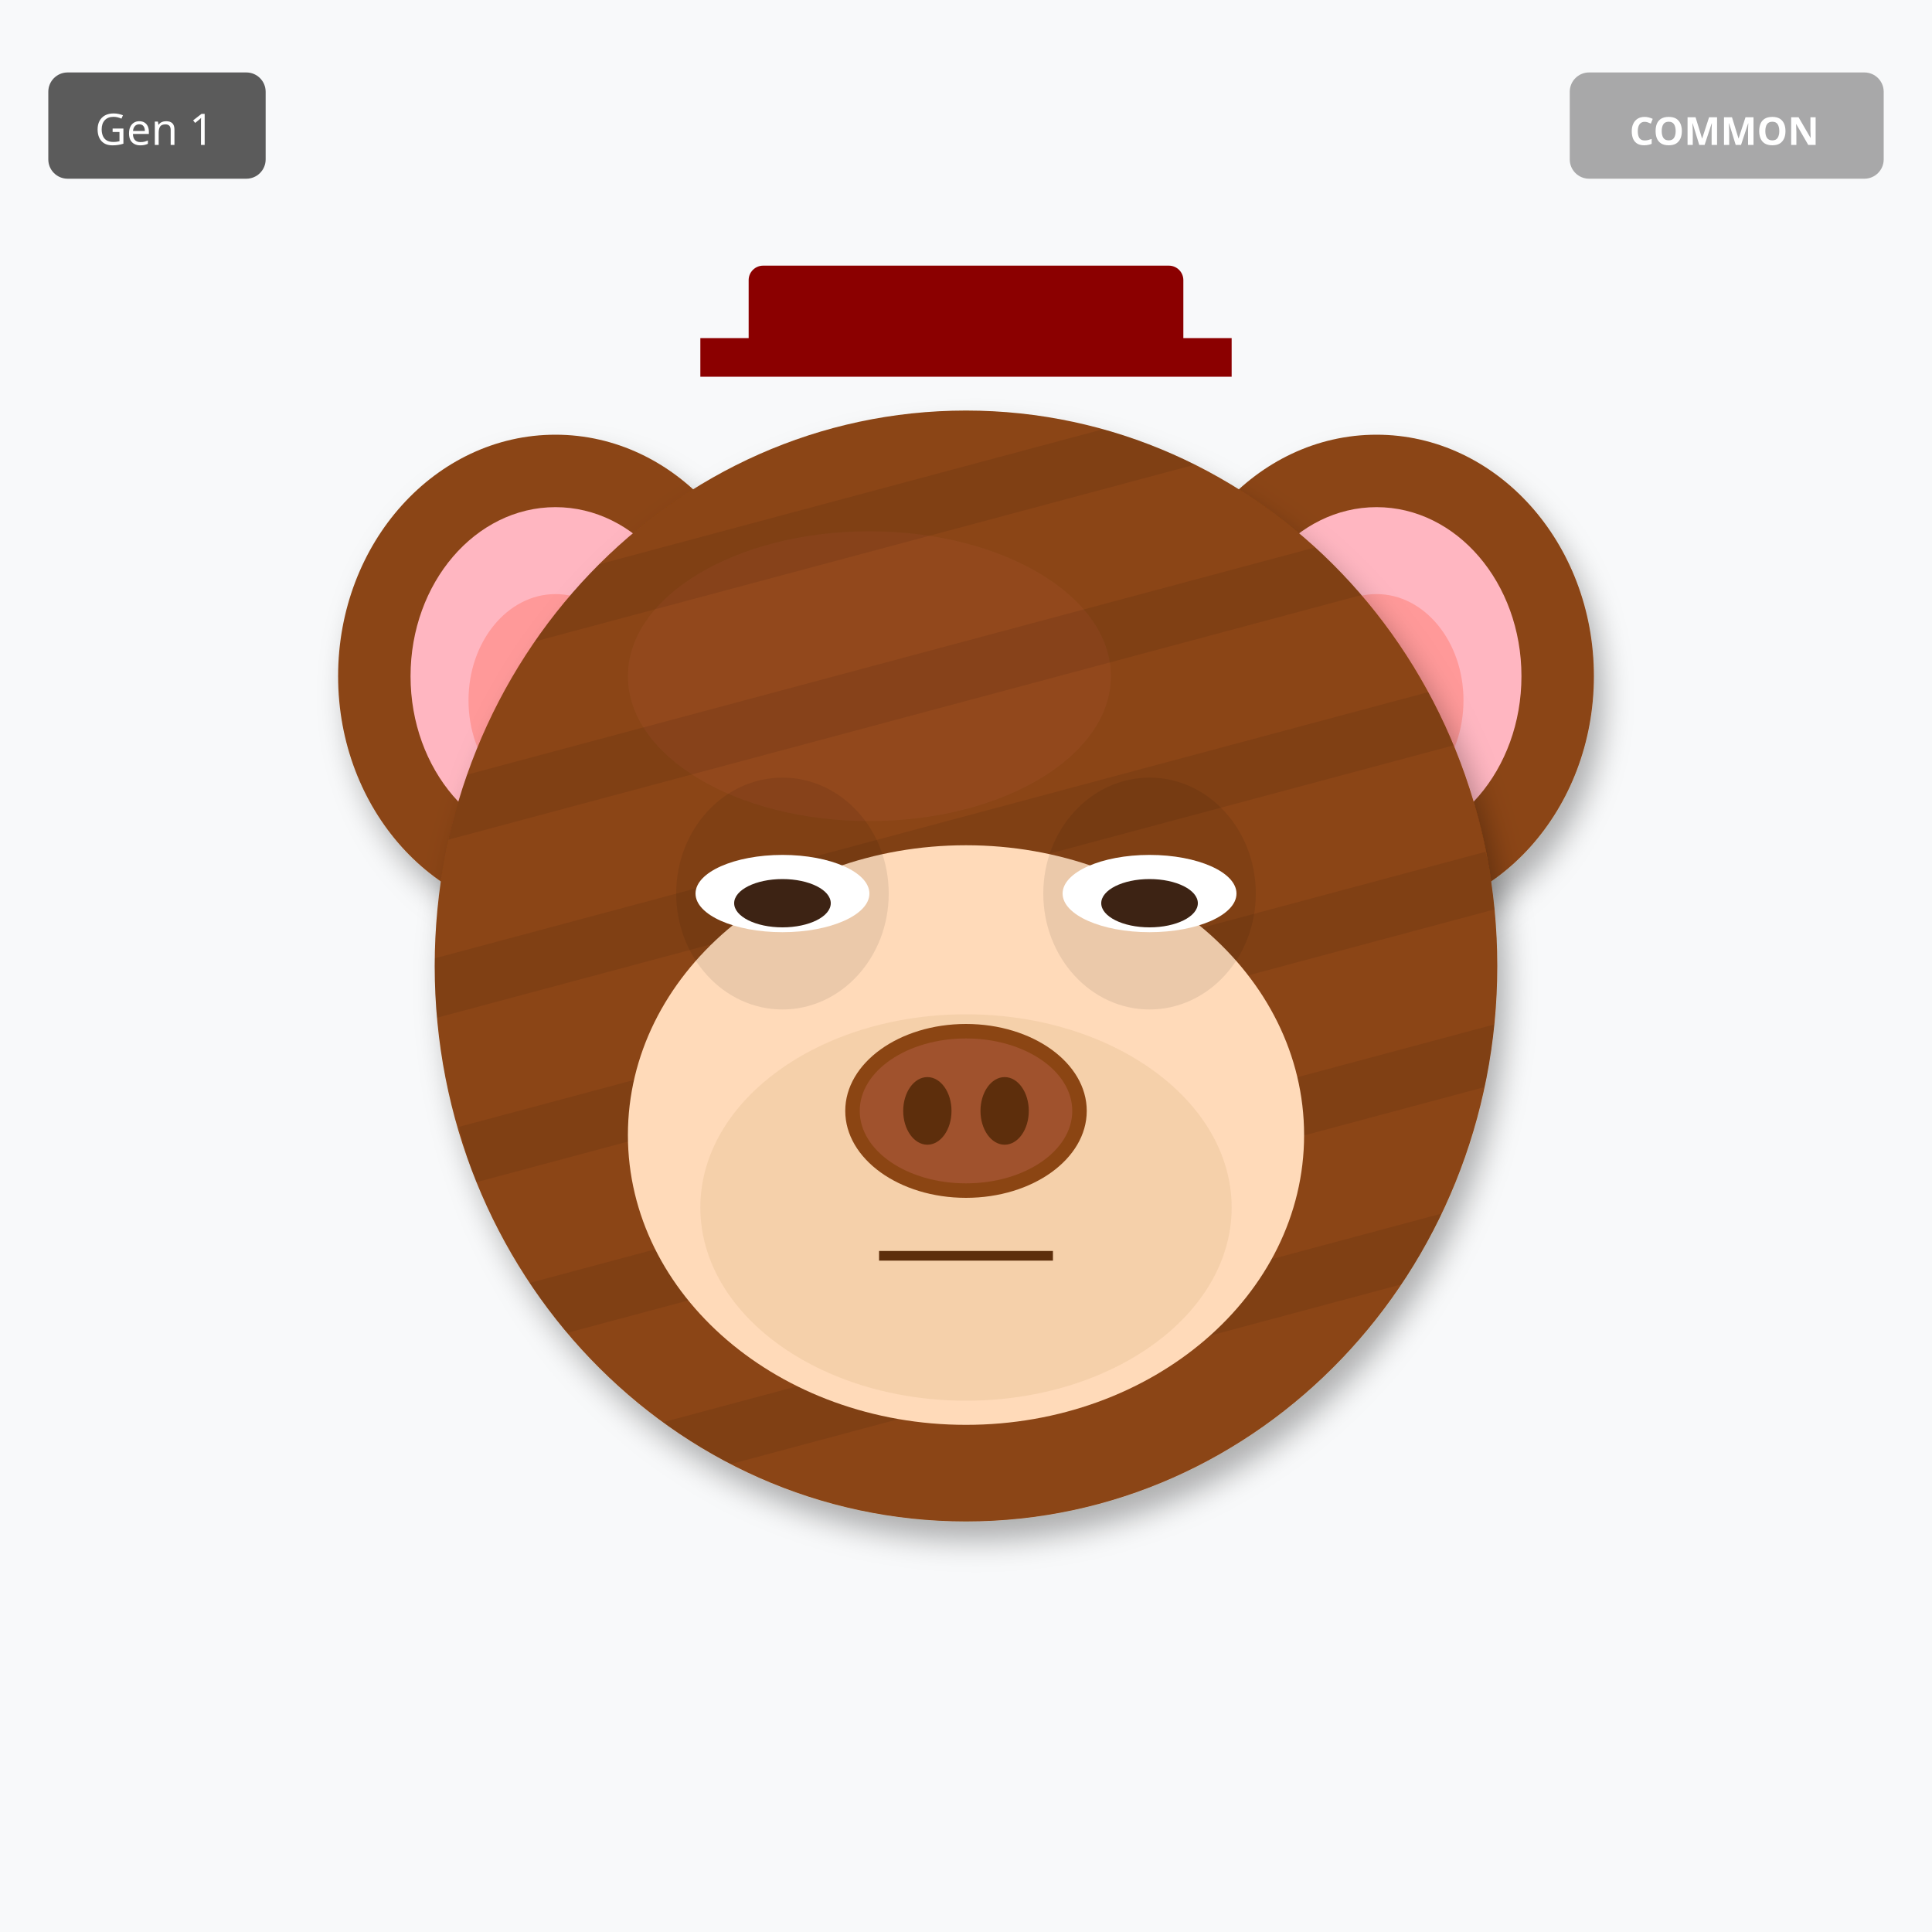
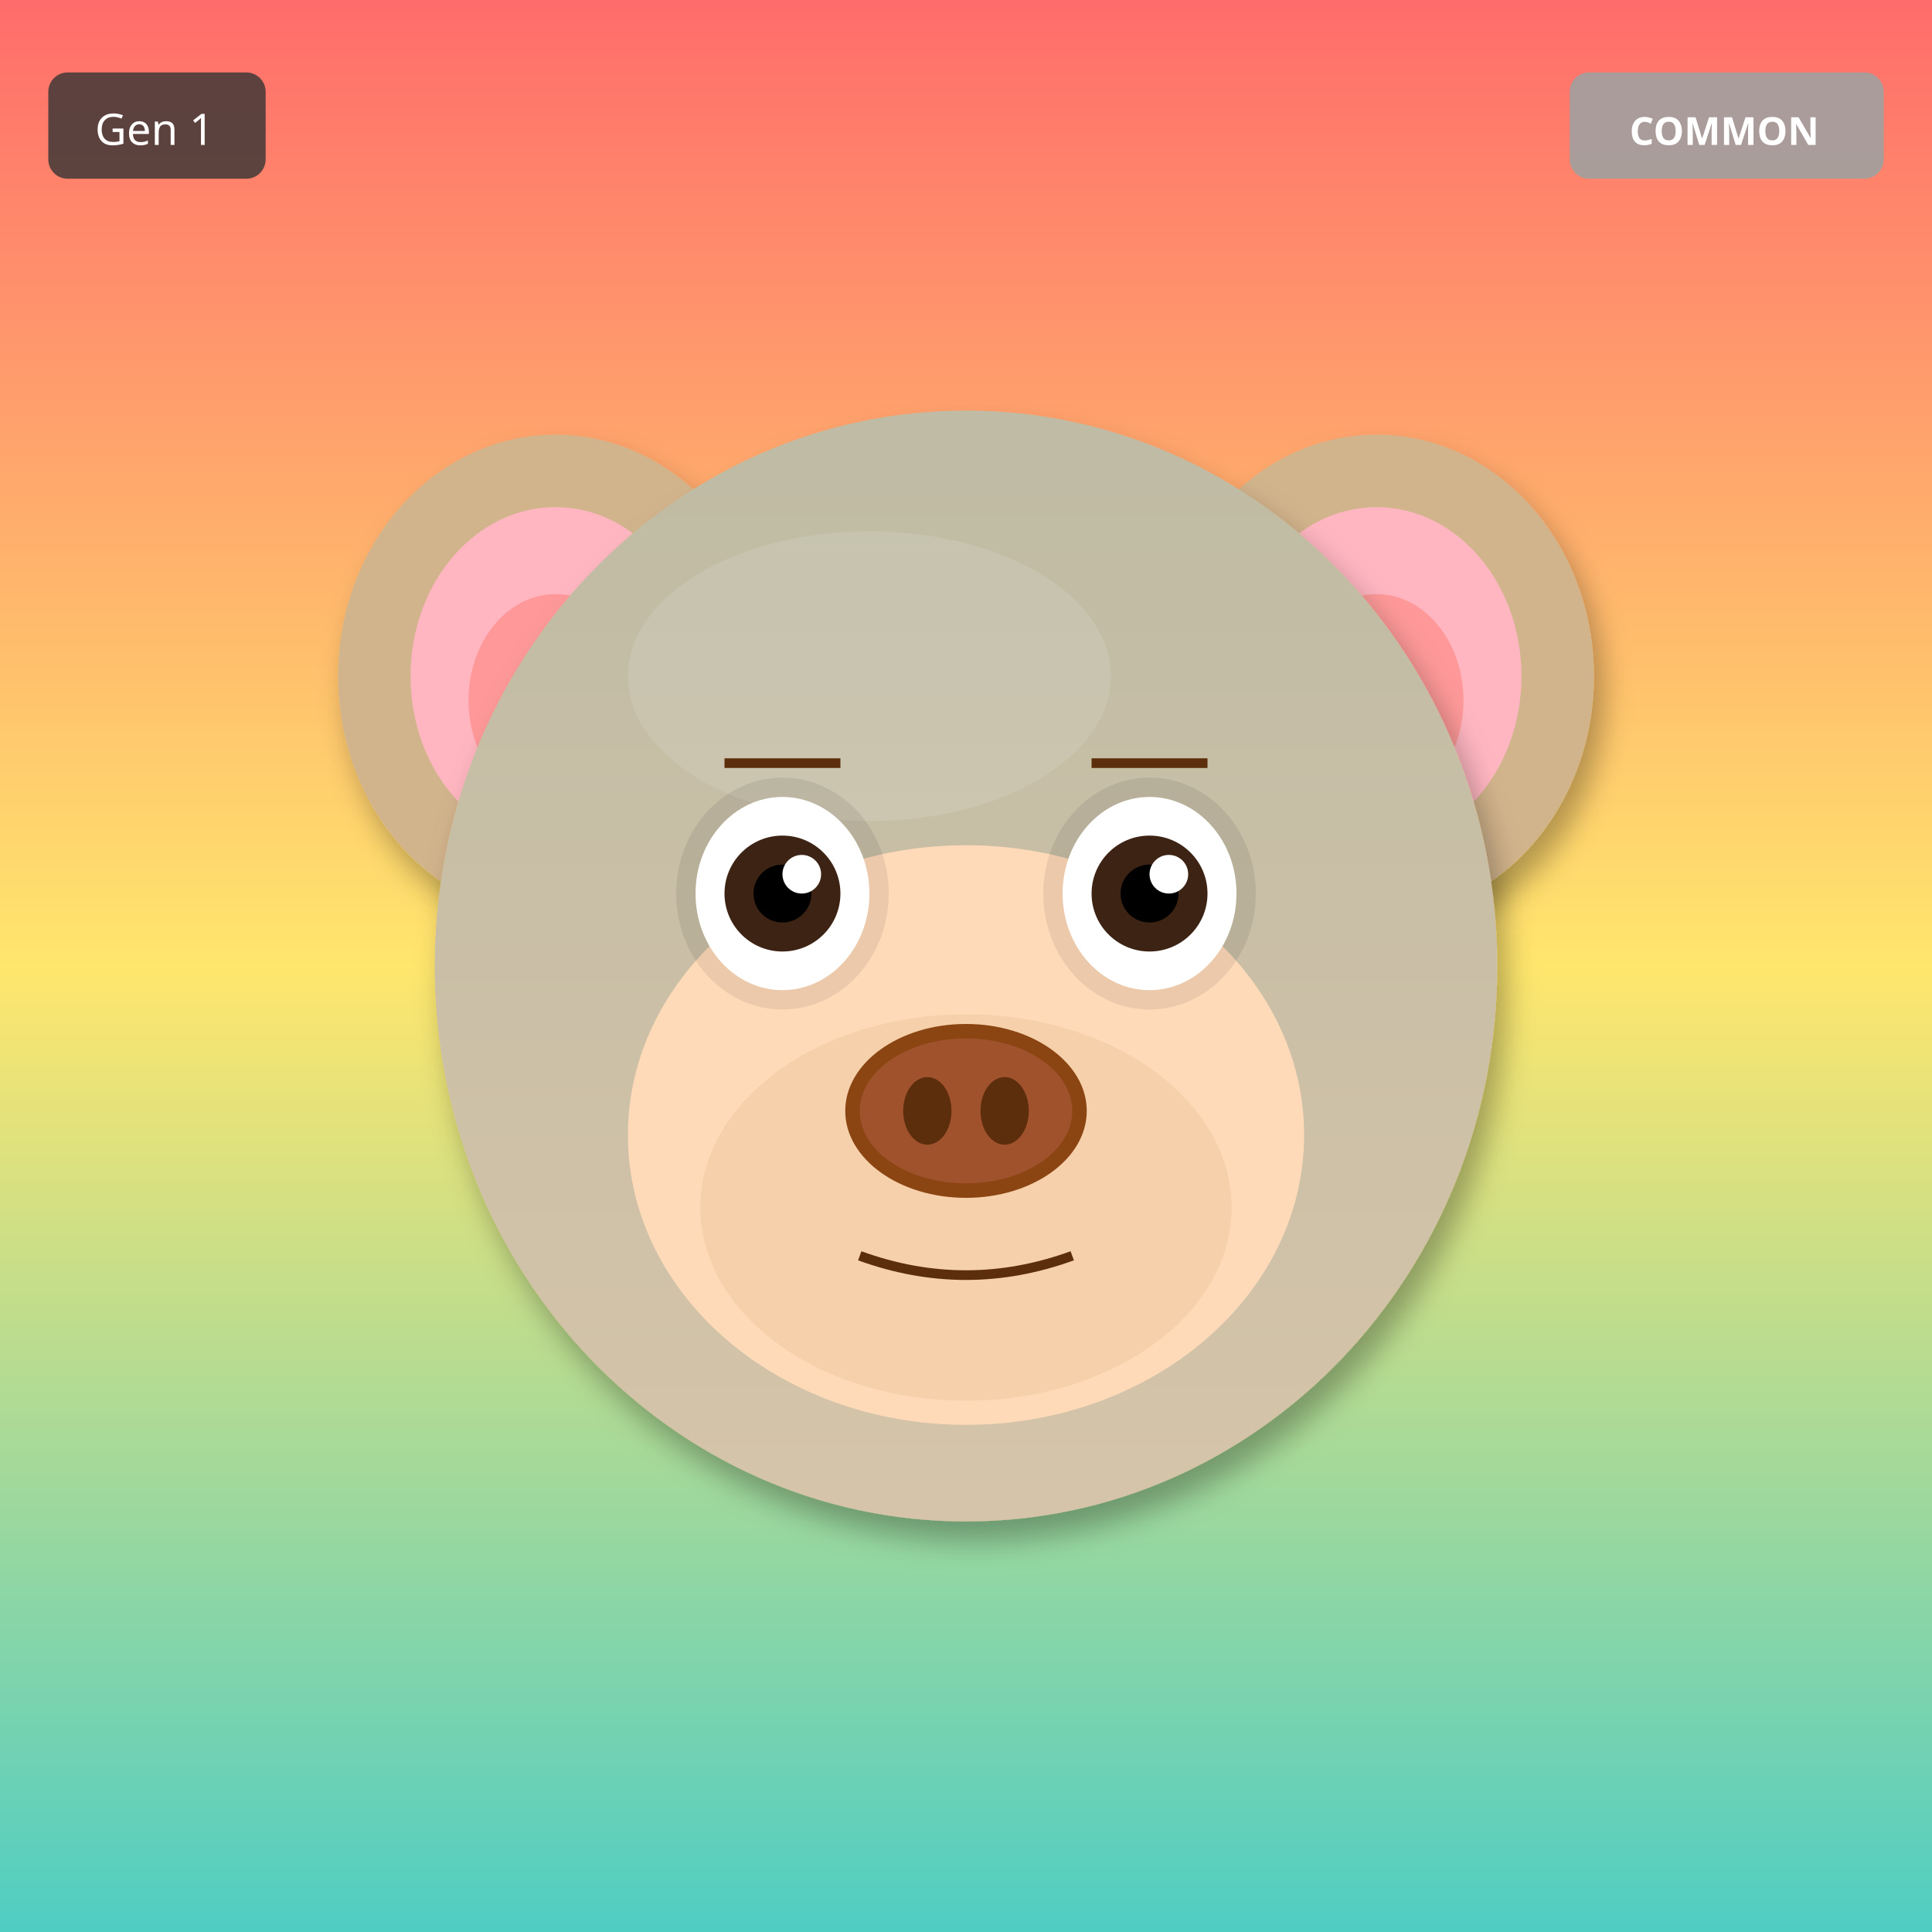
<svg xmlns="http://www.w3.org/2000/svg" width="400" height="400" viewBox="0 0 400 400">
  <defs>
    <filter id="shadow" x="-20%" y="-20%" width="140%" height="140%">
      <feDropShadow dx="2" dy="4" stdDeviation="3" flood-opacity="0.3" />
    </filter>
    <filter id="glow" x="-50%" y="-50%" width="200%" height="200%">
      <feGaussianBlur stdDeviation="8" result="blur" />
      <feMerge>
        <feMergeNode in="blur" />
        <feMergeNode in="SourceGraphic" />
      </feMerge>
    </filter>
    <linearGradient id="rainbow-body" x1="0%" y1="0%" x2="100%" y2="100%">
      <stop offset="0%" stop-color="#FF6B6B" />
      <stop offset="25%" stop-color="#FFE66D" />
      <stop offset="50%" stop-color="#4ECDC4" />
      <stop offset="75%" stop-color="#45B7D1" />
      <stop offset="100%" stop-color="#DDA0DD" />
    </linearGradient>
    <radialGradient id="galaxy-body" cx="30%" cy="30%">
      <stop offset="0%" stop-color="#E6E6FA" />
      <stop offset="50%" stop-color="#9370DB" />
      <stop offset="100%" stop-color="#1A0033" />
    </radialGradient>
    <linearGradient id="holo-body" x1="0%" y1="0%" x2="100%" y2="100%">
      <stop offset="0%" stop-color="#FF00FF" />
      <stop offset="50%" stop-color="#00FFFF" />
      <stop offset="100%" stop-color="#FFFF00" />
    </linearGradient>
    <linearGradient id="sky-gradient" x1="0%" y1="0%" x2="0%" y2="100%">
      <stop offset="0%" stop-color="#87CEEB" />
      <stop offset="100%" stop-color="#E0F4FF" />
    </linearGradient>
    <linearGradient id="grass-gradient" x1="0%" y1="0%" x2="0%" y2="100%">
      <stop offset="0%" stop-color="#90EE90" />
      <stop offset="100%" stop-color="#228B22" />
    </linearGradient>
    <linearGradient id="sunset-gradient" x1="0%" y1="0%" x2="0%" y2="100%">
      <stop offset="0%" stop-color="#FF6B6B" />
      <stop offset="50%" stop-color="#FFE66D" />
      <stop offset="100%" stop-color="#4ECDC4" />
    </linearGradient>
    <linearGradient id="aurora-gradient" x1="0%" y1="0%" x2="100%" y2="100%">
      <stop offset="0%" stop-color="#0D1B2A" />
      <stop offset="30%" stop-color="#00FF7F" />
      <stop offset="70%" stop-color="#FF00FF" />
      <stop offset="100%" stop-color="#0D1B2A" />
    </linearGradient>
    <radialGradient id="multiverse-gradient" cx="50%" cy="50%">
      <stop offset="0%" stop-color="#FFD700" />
      <stop offset="40%" stop-color="#FF00FF" />
      <stop offset="70%" stop-color="#00FFFF" />
      <stop offset="100%" stop-color="#000" />
    </radialGradient>
    <linearGradient id="rift-gradient" x1="0%" y1="0%" x2="100%" y2="100%">
      <stop offset="0%" stop-color="#000" />
      <stop offset="30%" stop-color="#9400D3" />
      <stop offset="50%" stop-color="#00FFFF" />
      <stop offset="70%" stop-color="#9400D3" />
      <stop offset="100%" stop-color="#000" />
    </linearGradient>
    <linearGradient id="heaven-gradient" x1="0%" y1="0%" x2="0%" y2="100%">
      <stop offset="0%" stop-color="#FFF" />
      <stop offset="50%" stop-color="#FFD700" stop-opacity="0.3" />
      <stop offset="100%" stop-color="#F0F8FF" />
    </linearGradient>
    <clipPath id="head-clip">
      <ellipse cx="200" cy="200" rx="110" ry="115" />
    </clipPath>
  </defs>
-   <rect width="400" height="400" fill="#F8F9FA" />
-   <ellipse cx="115" cy="140" rx="45" ry="50" fill="#8B4513" filter="url(#shadow)" />
+   <rect width="400" height="400" fill="url(#sunset-gradient)" />
+   <ellipse cx="115" cy="140" rx="45" ry="50" fill="#D2B48C" filter="url(#shadow)" />
  <ellipse cx="115" cy="140" rx="30" ry="35" fill="#FFB6C1" />
  <ellipse cx="115" cy="145" rx="18" ry="22" fill="#FF9999" />
-   <ellipse cx="285" cy="140" rx="45" ry="50" fill="#8B4513" filter="url(#shadow)" />
+   <ellipse cx="285" cy="140" rx="45" ry="50" fill="#D2B48C" filter="url(#shadow)" />
  <ellipse cx="285" cy="140" rx="30" ry="35" fill="#FFB6C1" />
  <ellipse cx="285" cy="145" rx="18" ry="22" fill="#FF9999" />
-   <ellipse cx="200" cy="200" rx="110" ry="115" fill="#8B4513" filter="url(#shadow)" />
-   <ellipse cx="180" cy="140" rx="50" ry="30" fill="#A0522D" opacity="0.3" />
+   <ellipse cx="200" cy="200" rx="110" ry="115" fill="#D2B48C" filter="url(#shadow)" />
+   <ellipse cx="180" cy="140" rx="50" ry="30" fill="#E8D4B8" opacity="0.3" />
  <g clip-path="url(#head-clip)">
-     <rect x="90" y="100" width="220" height="12" fill="#000" opacity="0.08" transform="rotate(-15 200 200)" />
-     <rect x="90" y="135" width="220" height="12" fill="#000" opacity="0.08" transform="rotate(-15 200 200)" />
-     <rect x="90" y="170" width="220" height="12" fill="#000" opacity="0.08" transform="rotate(-15 200 200)" />
-     <rect x="90" y="205" width="220" height="12" fill="#000" opacity="0.08" transform="rotate(-15 200 200)" />
-     <rect x="90" y="240" width="220" height="12" fill="#000" opacity="0.08" transform="rotate(-15 200 200)" />
-     <rect x="90" y="275" width="220" height="12" fill="#000" opacity="0.08" transform="rotate(-15 200 200)" />
+     <ellipse cx="200" cy="200" rx="110" ry="115" fill="url(#sky-gradient)" opacity="0.25" />
  </g>
  <ellipse cx="200" cy="235" rx="70" ry="60" fill="#FFDAB9" />
  <ellipse cx="200" cy="250" rx="55" ry="40" fill="#DEB887" opacity="0.3" />
  <ellipse cx="162" cy="185" rx="22" ry="24" fill="#000" opacity="0.08" />
  <ellipse cx="238" cy="185" rx="22" ry="24" fill="#000" opacity="0.08" />
-   <ellipse cx="162" cy="185" rx="18" ry="8" fill="white" />
-   <ellipse cx="162" cy="187" rx="10" ry="5" fill="#3D2314" />
-   <ellipse cx="238" cy="185" rx="18" ry="8" fill="white" />
-   <ellipse cx="238" cy="187" rx="10" ry="5" fill="#3D2314" />
+   <ellipse cx="162" cy="185" rx="18" ry="20" fill="white" />
+   <circle cx="162" cy="185" r="12" fill="#3D2314" />
+   <circle cx="162" cy="185" r="6" fill="#000" />
+   <circle cx="166" cy="181" r="4" fill="white" />
+   <ellipse cx="238" cy="185" rx="18" ry="20" fill="white" />
+   <circle cx="238" cy="185" r="12" fill="#3D2314" />
+   <circle cx="238" cy="185" r="6" fill="#000" />
+   <circle cx="242" cy="181" r="4" fill="white" />
  <g>
    <ellipse cx="200" cy="230" rx="25" ry="18" fill="#8B4513" />
    <ellipse cx="200" cy="230" rx="22" ry="15" fill="#A0522D" />
    <ellipse cx="192" cy="230" rx="5" ry="7" fill="#5D2E0C" />
    <ellipse cx="208" cy="230" rx="5" ry="7" fill="#5D2E0C" />
  </g>
-   <line x1="182" y1="260" x2="218" y2="260" stroke="#5D2E0C" stroke-width="2" />
-   <rect x="155" y="55" width="90" height="18" rx="3" fill="#8B0000" />
-   <rect x="145" y="70" width="110" height="8" fill="#8B0000" />
+   <path d="M178 260 Q200 268 222 260" stroke="#5D2E0C" stroke-width="2" fill="none" />
+   <line x1="150" y1="158" x2="174" y2="158" stroke="#5D2E0C" stroke-width="2" />
+   <line x1="226" y1="158" x2="250" y2="158" stroke="#5D2E0C" stroke-width="2" />
  <g transform="translate(325, 15)">
    <rect width="65" height="22" rx="4" fill="#A0A0A0" opacity="0.9" />
    <text x="32" y="15" font-size="8" fill="#FFF" text-anchor="middle" font-family="sans-serif" font-weight="bold">COMMON</text>
  </g>
  <g transform="translate(10, 15)">
    <rect width="45" height="22" rx="4" fill="#333" opacity="0.8" />
    <text x="22" y="15" font-size="9" fill="#FFF" text-anchor="middle" font-family="sans-serif">Gen 1</text>
  </g>
</svg>
